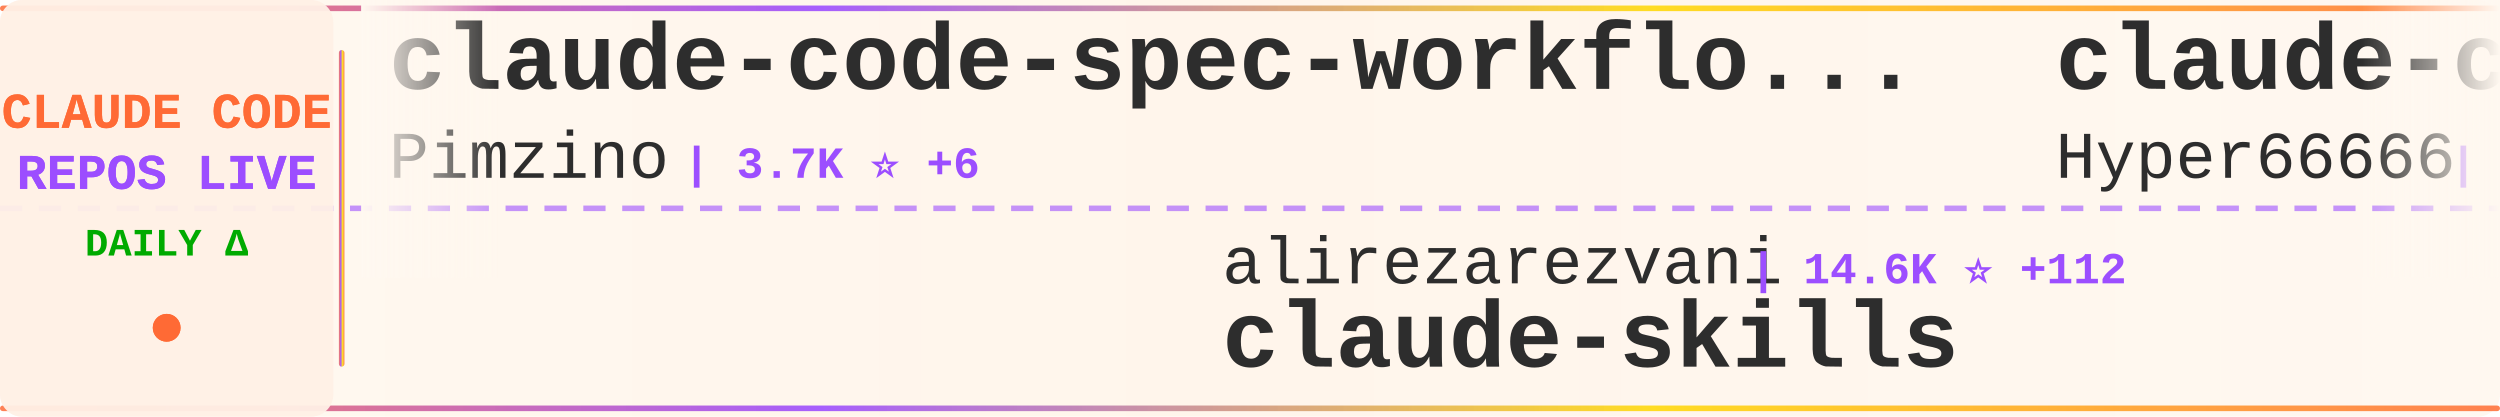
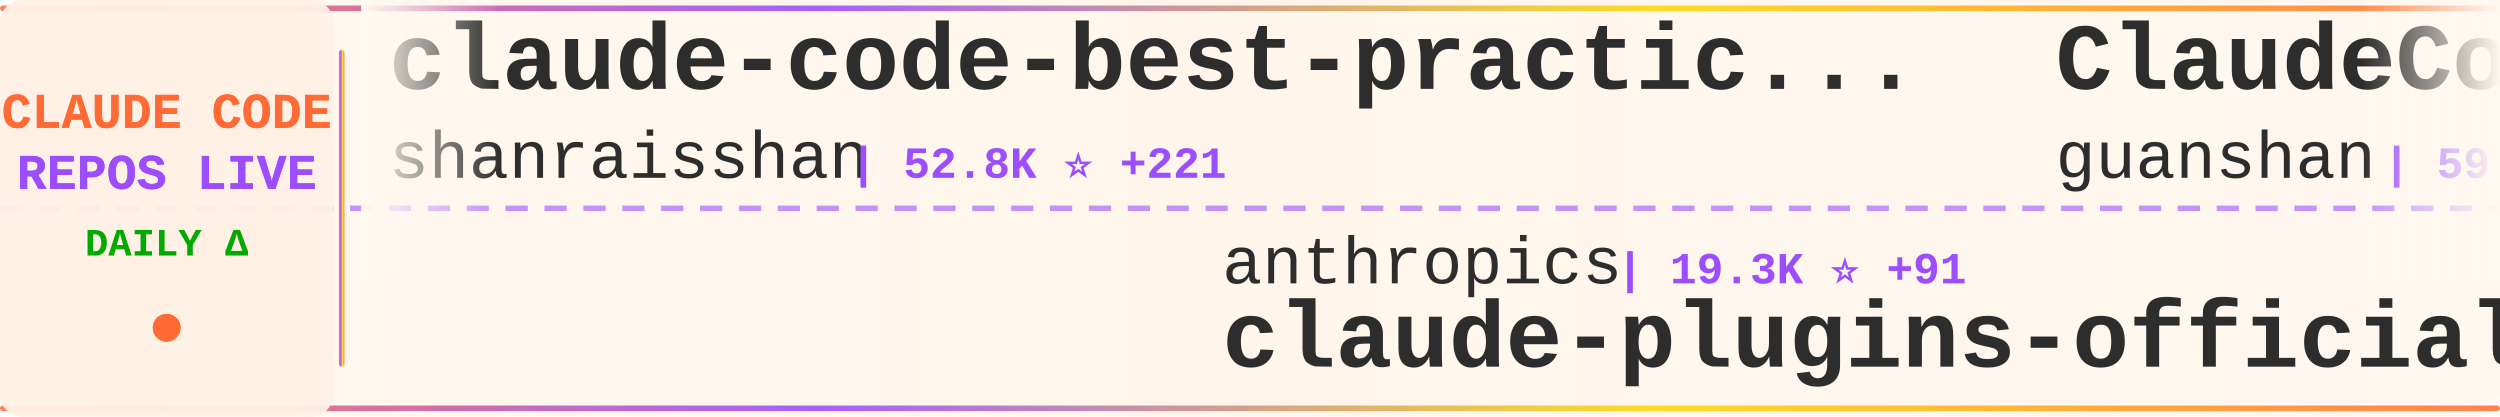
<svg xmlns="http://www.w3.org/2000/svg" width="900" height="150">
  <defs>
    <linearGradient id="tickerBg" x1="0%" y1="0%" x2="100%" y2="0%">
      <stop offset="0%" style="stop-color:#fff8f0;stop-opacity:0.98" />
      <stop offset="50%" style="stop-color:#fff5eb;stop-opacity:1" />
      <stop offset="100%" style="stop-color:#fff8f0;stop-opacity:0.98" />
    </linearGradient>
    <linearGradient id="borderGrad" x1="0%" y1="0%" x2="100%" y2="0%">
      <stop offset="0%" style="stop-color:#FF6B35;stop-opacity:0.85">
        <animate attributeName="stop-opacity" values="0.85;1;0.85" dur="2s" repeatCount="indefinite" />
      </stop>
      <stop offset="33%" style="stop-color:#9C4EFF;stop-opacity:0.9">
        <animate attributeName="stop-opacity" values="0.9;1;0.9" dur="2.2s" repeatCount="indefinite" />
      </stop>
      <stop offset="66%" style="stop-color:#FFD700;stop-opacity:0.85">
        <animate attributeName="stop-opacity" values="0.85;1;0.85" dur="1.8s" repeatCount="indefinite" />
      </stop>
      <stop offset="100%" style="stop-color:#FF6B35;stop-opacity:0.85">
        <animate attributeName="stop-opacity" values="0.85;1;0.85" dur="2s" repeatCount="indefinite" />
      </stop>
    </linearGradient>
    <filter id="textGlow">
      <feGaussianBlur stdDeviation="0.15" result="coloredBlur" />
      <feMerge>
        <feMergeNode in="coloredBlur" />
        <feMergeNode in="SourceGraphic" />
      </feMerge>
    </filter>
    <filter id="metricGlow">
      <feGaussianBlur stdDeviation="0.2" result="coloredBlur" />
      <feMerge>
        <feMergeNode in="coloredBlur" />
        <feMergeNode in="SourceGraphic" />
      </feMerge>
    </filter>
    <linearGradient id="leftFade" x1="0%" y1="0%" x2="100%" y2="0%">
      <stop offset="0%" style="stop-color:#fff8f0;stop-opacity:1" />
      <stop offset="100%" style="stop-color:#fff8f0;stop-opacity:0" />
    </linearGradient>
    <linearGradient id="rightFade" x1="0%" y1="0%" x2="100%" y2="0%">
      <stop offset="0%" style="stop-color:#fff8f0;stop-opacity:0" />
      <stop offset="100%" style="stop-color:#fff8f0;stop-opacity:1" />
    </linearGradient>
  </defs>
  <rect width="900" height="150" fill="url(#tickerBg)" rx="8" />
  <rect x="0" y="2" width="900" height="2" fill="url(#borderGrad)" rx="1" />
  <rect x="0" y="146" width="900" height="2" fill="url(#borderGrad)" rx="1" />
  <line x1="0" y1="75" x2="900" y2="75" stroke="#9C4EFF" stroke-width="2" stroke-dasharray="8 6" opacity="0.6" />
  <rect x="0" y="0" width="120" height="150" fill="#fff0e6" opacity="0.95" rx="8" />
  <text x="60" y="46" font-family="'Courier New', monospace" font-size="18" font-weight="bold" fill="#FF6B35" text-anchor="middle" filter="url(#textGlow)">
    CLAUDE CODE
  </text>
  <text x="60" y="68" font-family="'Courier New', monospace" font-size="18" font-weight="bold" fill="#9C4EFF" text-anchor="middle" filter="url(#textGlow)">
    REPOS LIVE
  </text>
  <text x="60" y="92" font-family="'Courier New', monospace" font-size="14" font-weight="bold" fill="#00aa00" text-anchor="middle">
    DAILY Δ
  </text>
  <circle cx="60" cy="118" r="5" fill="#FF6B35" filter="url(#metricGlow)">
    <animate attributeName="r" values="4;6;4" dur="1.5s" repeatCount="indefinite" />
    <animate attributeName="opacity" values="0.6;1;0.6" dur="1.5s" repeatCount="indefinite" />
  </circle>
  <rect x="122" y="18" width="2" height="114" fill="url(#borderGrad)" rx="1" />
  <clipPath id="tickerClip">
    <rect x="130" y="0" width="770" height="150" />
  </clipPath>
  <g clip-path="url(#tickerClip)">
    <g id="tickerItems">
      <animateTransform attributeName="transform" attributeType="XML" type="translate" from="0 0" to="-3000 0" dur="54s" repeatCount="indefinite" />
      <g transform="translate(0, 0)">
-         <text x="140" y="32" font-family="'Courier New', monospace" font-size="34" font-weight="bold" fill="#2d2d2d">claude-code-spec-workflo...</text>
-         <text x="140" y="64" font-family="'Courier New', monospace" font-size="24" font-weight="normal" fill="#2d2d2d" opacity="1.0">Pimzino</text>
-         <text x="246" y="64" font-family="'Courier New', monospace" font-size="16" font-weight="bold" fill="#9C4EFF"> | 3.7K ⭐ +6</text>
+         <text x="140" y="32" font-family="'Courier New', monospace" font-size="34" font-weight="bold" fill="#2d2d2d">claude-code-best-practic...</text>
+         <text x="140" y="64" font-family="'Courier New', monospace" font-size="24" font-weight="normal" fill="#2d2d2d" opacity="1.0">shanraisshan</text>
+         <text x="306" y="64" font-family="'Courier New', monospace" font-size="16" font-weight="bold" fill="#9C4EFF"> | 52.8K ⭐ +221</text>
      </g>
      <g transform="translate(300, 0)">
-         <text x="140" y="102" font-family="'Courier New', monospace" font-size="24" font-weight="normal" fill="#2d2d2d" opacity="1.0">alirezarezvani</text>
-         <text x="330" y="102" font-family="'Courier New', monospace" font-size="16" font-weight="bold" fill="#9C4EFF"> | 14.6K ⭐ +112</text>
-         <text x="140" y="132" font-family="'Courier New', monospace" font-size="34" font-weight="bold" fill="#2d2d2d">claude-skills</text>
+         <text x="140" y="102" font-family="'Courier New', monospace" font-size="24" font-weight="normal" fill="#2d2d2d" opacity="1.0">anthropics</text>
+         <text x="282" y="102" font-family="'Courier New', monospace" font-size="16" font-weight="bold" fill="#9C4EFF"> | 19.3K ⭐ +91</text>
+         <text x="140" y="132" font-family="'Courier New', monospace" font-size="34" font-weight="bold" fill="#2d2d2d">claude-plugins-official</text>
      </g>
      <g transform="translate(600, 0)">
-         <text x="140" y="32" font-family="'Courier New', monospace" font-size="34" font-weight="bold" fill="#2d2d2d">claude-code-sourcemap</text>
-         <text x="140" y="64" font-family="'Courier New', monospace" font-size="24" font-weight="normal" fill="#2d2d2d" opacity="1.0">Hyper66666</text>
-         <text x="282" y="64" font-family="'Courier New', monospace" font-size="16" font-weight="bold" fill="#9C4EFF"> | 214 ⭐</text>
+         <text x="140" y="32" font-family="'Courier New', monospace" font-size="34" font-weight="bold" fill="#2d2d2d">ClaudeCode</text>
+         <text x="140" y="64" font-family="'Courier New', monospace" font-size="24" font-weight="normal" fill="#2d2d2d" opacity="1.0">guanshan</text>
+         <text x="258" y="64" font-family="'Courier New', monospace" font-size="16" font-weight="bold" fill="#9C4EFF"> | 59 ⭐</text>
      </g>
      <g transform="translate(900, 0)">
-         <text x="140" y="102" font-family="'Courier New', monospace" font-size="24" font-weight="normal" fill="#2d2d2d" opacity="1.0">repowise-dev</text>
-         <text x="306" y="102" font-family="'Courier New', monospace" font-size="16" font-weight="bold" fill="#9C4EFF"> | 1.0K ⭐ +2</text>
-         <text x="140" y="132" font-family="'Courier New', monospace" font-size="34" font-weight="bold" fill="#2d2d2d">claude-code-prompts</text>
+         <text x="140" y="102" font-family="'Courier New', monospace" font-size="24" font-weight="normal" fill="#2d2d2d" opacity="1.0">eyaltoledano</text>
+         <text x="306" y="102" font-family="'Courier New', monospace" font-size="16" font-weight="bold" fill="#9C4EFF"> | 27.1K ⭐ +14</text>
+         <text x="140" y="132" font-family="'Courier New', monospace" font-size="34" font-weight="bold" fill="#2d2d2d">claude-task-master</text>
      </g>
      <g transform="translate(1200, 0)">
+         <text x="140" y="32" font-family="'Courier New', monospace" font-size="34" font-weight="bold" fill="#2d2d2d">collection-claude-code-s...</text>
+         <text x="140" y="64" font-family="'Courier New', monospace" font-size="24" font-weight="normal" fill="#2d2d2d" opacity="1.0">chauncygu</text>
+         <text x="270" y="64" font-family="'Courier New', monospace" font-size="16" font-weight="bold" fill="#9C4EFF"> | 2.4K ⭐ +12</text>
+       </g>
+       <g transform="translate(1500, 0)">
+         <text x="140" y="102" font-family="'Courier New', monospace" font-size="24" font-weight="normal" fill="#2d2d2d" opacity="1.0">diet103</text>
+         <text x="246" y="102" font-family="'Courier New', monospace" font-size="16" font-weight="bold" fill="#9C4EFF"> | 9.6K ⭐ +4</text>
+         <text x="140" y="132" font-family="'Courier New', monospace" font-size="34" font-weight="bold" fill="#2d2d2d">claude-code-infrastructu...</text>
+       </g>
+       <g transform="translate(1800, 0)">
+         <text x="140" y="32" font-family="'Courier New', monospace" font-size="34" font-weight="bold" fill="#2d2d2d">Claude-Code-Usage-Monito...</text>
+         <text x="140" y="64" font-family="'Courier New', monospace" font-size="24" font-weight="normal" fill="#2d2d2d" opacity="1.0">Maciek-roboblog</text>
+         <text x="342" y="64" font-family="'Courier New', monospace" font-size="16" font-weight="bold" fill="#9C4EFF"> | 8.0K ⭐ +13</text>
+       </g>
+       <g transform="translate(2100, 0)">
+         <text x="140" y="102" font-family="'Courier New', monospace" font-size="24" font-weight="normal" fill="#2d2d2d" opacity="1.0">farion1231</text>
+         <text x="282" y="102" font-family="'Courier New', monospace" font-size="16" font-weight="bold" fill="#9C4EFF"> | 69.7K ⭐ +1.2K</text>
+         <text x="140" y="132" font-family="'Courier New', monospace" font-size="34" font-weight="bold" fill="#2d2d2d">cc-switch</text>
+       </g>
+       <g transform="translate(2400, 0)">
        <text x="140" y="32" font-family="'Courier New', monospace" font-size="34" font-weight="bold" fill="#2d2d2d">claude-code-source-build</text>
        <text x="140" y="64" font-family="'Courier New', monospace" font-size="24" font-weight="normal" fill="#2d2d2d" opacity="1.0">andrew-kramer-inno</text>
        <text x="378" y="64" font-family="'Courier New', monospace" font-size="16" font-weight="bold" fill="#9C4EFF"> | 588 ⭐ +1</text>
      </g>
-       <g transform="translate(1500, 0)">
-         <text x="140" y="102" font-family="'Courier New', monospace" font-size="24" font-weight="normal" fill="#2d2d2d" opacity="1.0">nanocoai</text>
-         <text x="258" y="102" font-family="'Courier New', monospace" font-size="16" font-weight="bold" fill="#9C4EFF"> | 28.8K ⭐ +28</text>
-         <text x="140" y="132" font-family="'Courier New', monospace" font-size="34" font-weight="bold" fill="#2d2d2d">nanoclaw</text>
-       </g>
-       <g transform="translate(1800, 0)">
-         <text x="140" y="32" font-family="'Courier New', monospace" font-size="34" font-weight="bold" fill="#2d2d2d">claude-code-proxy</text>
-         <text x="140" y="64" font-family="'Courier New', monospace" font-size="24" font-weight="normal" fill="#2d2d2d" opacity="1.0">1rgs</text>
-         <text x="210" y="64" font-family="'Courier New', monospace" font-size="16" font-weight="bold" fill="#9C4EFF"> | 3.6K ⭐ +6</text>
-       </g>
-       <g transform="translate(2100, 0)">
-         <text x="140" y="102" font-family="'Courier New', monospace" font-size="24" font-weight="normal" fill="#2d2d2d" opacity="1.0">darcyegb</text>
-         <text x="258" y="102" font-family="'Courier New', monospace" font-size="16" font-weight="bold" fill="#9C4EFF"> | 690 ⭐ +1</text>
-         <text x="140" y="132" font-family="'Courier New', monospace" font-size="34" font-weight="bold" fill="#2d2d2d">ClaudeCodeAgents</text>
-       </g>
-       <g transform="translate(2400, 0)">
-         <text x="140" y="32" font-family="'Courier New', monospace" font-size="34" font-weight="bold" fill="#2d2d2d">claude-code-security-rev...</text>
-         <text x="140" y="64" font-family="'Courier New', monospace" font-size="24" font-weight="normal" fill="#2d2d2d" opacity="1.0">anthropics</text>
-         <text x="282" y="64" font-family="'Courier New', monospace" font-size="16" font-weight="bold" fill="#9C4EFF"> | 4.6K ⭐ +9</text>
-       </g>
      <g transform="translate(2700, 0)">
-         <text x="140" y="102" font-family="'Courier New', monospace" font-size="24" font-weight="normal" fill="#2d2d2d" opacity="1.0">wanshuiyin</text>
-         <text x="282" y="102" font-family="'Courier New', monospace" font-size="16" font-weight="bold" fill="#9C4EFF"> | 9.2K ⭐ +200</text>
-         <text x="140" y="132" font-family="'Courier New', monospace" font-size="34" font-weight="bold" fill="#2d2d2d">Auto-claude-code-researc...</text>
+         <text x="140" y="102" font-family="'Courier New', monospace" font-size="24" font-weight="normal" fill="#2d2d2d" opacity="1.0">https-deeplearning-ai</text>
+         <text x="414" y="102" font-family="'Courier New', monospace" font-size="16" font-weight="bold" fill="#9C4EFF"> | 509 ⭐</text>
+         <text x="140" y="132" font-family="'Courier New', monospace" font-size="34" font-weight="bold" fill="#2d2d2d">sc-claude-code-files</text>
      </g>
      <g transform="translate(3000, 0)">
-         <text x="140" y="32" font-family="'Courier New', monospace" font-size="34" font-weight="bold" fill="#2d2d2d">claude-code-spec-workflo...</text>
-         <text x="140" y="64" font-family="'Courier New', monospace" font-size="24" font-weight="normal" fill="#2d2d2d" opacity="1.0">Pimzino</text>
-         <text x="246" y="64" font-family="'Courier New', monospace" font-size="16" font-weight="bold" fill="#9C4EFF"> | 3.7K ⭐ +6</text>
+         <text x="140" y="32" font-family="'Courier New', monospace" font-size="34" font-weight="bold" fill="#2d2d2d">claude-code-best-practic...</text>
+         <text x="140" y="64" font-family="'Courier New', monospace" font-size="24" font-weight="normal" fill="#2d2d2d" opacity="1.0">shanraisshan</text>
+         <text x="306" y="64" font-family="'Courier New', monospace" font-size="16" font-weight="bold" fill="#9C4EFF"> | 52.8K ⭐ +221</text>
      </g>
      <g transform="translate(3300, 0)">
-         <text x="140" y="102" font-family="'Courier New', monospace" font-size="24" font-weight="normal" fill="#2d2d2d" opacity="1.0">alirezarezvani</text>
-         <text x="330" y="102" font-family="'Courier New', monospace" font-size="16" font-weight="bold" fill="#9C4EFF"> | 14.6K ⭐ +112</text>
-         <text x="140" y="132" font-family="'Courier New', monospace" font-size="34" font-weight="bold" fill="#2d2d2d">claude-skills</text>
+         <text x="140" y="102" font-family="'Courier New', monospace" font-size="24" font-weight="normal" fill="#2d2d2d" opacity="1.0">anthropics</text>
+         <text x="282" y="102" font-family="'Courier New', monospace" font-size="16" font-weight="bold" fill="#9C4EFF"> | 19.3K ⭐ +91</text>
+         <text x="140" y="132" font-family="'Courier New', monospace" font-size="34" font-weight="bold" fill="#2d2d2d">claude-plugins-official</text>
      </g>
      <g transform="translate(3600, 0)">
-         <text x="140" y="32" font-family="'Courier New', monospace" font-size="34" font-weight="bold" fill="#2d2d2d">claude-code-sourcemap</text>
-         <text x="140" y="64" font-family="'Courier New', monospace" font-size="24" font-weight="normal" fill="#2d2d2d" opacity="1.0">Hyper66666</text>
-         <text x="282" y="64" font-family="'Courier New', monospace" font-size="16" font-weight="bold" fill="#9C4EFF"> | 214 ⭐</text>
+         <text x="140" y="32" font-family="'Courier New', monospace" font-size="34" font-weight="bold" fill="#2d2d2d">ClaudeCode</text>
+         <text x="140" y="64" font-family="'Courier New', monospace" font-size="24" font-weight="normal" fill="#2d2d2d" opacity="1.0">guanshan</text>
+         <text x="258" y="64" font-family="'Courier New', monospace" font-size="16" font-weight="bold" fill="#9C4EFF"> | 59 ⭐</text>
      </g>
      <g transform="translate(3900, 0)">
-         <text x="140" y="102" font-family="'Courier New', monospace" font-size="24" font-weight="normal" fill="#2d2d2d" opacity="1.0">repowise-dev</text>
-         <text x="306" y="102" font-family="'Courier New', monospace" font-size="16" font-weight="bold" fill="#9C4EFF"> | 1.0K ⭐ +2</text>
-         <text x="140" y="132" font-family="'Courier New', monospace" font-size="34" font-weight="bold" fill="#2d2d2d">claude-code-prompts</text>
+         <text x="140" y="102" font-family="'Courier New', monospace" font-size="24" font-weight="normal" fill="#2d2d2d" opacity="1.0">eyaltoledano</text>
+         <text x="306" y="102" font-family="'Courier New', monospace" font-size="16" font-weight="bold" fill="#9C4EFF"> | 27.1K ⭐ +14</text>
+         <text x="140" y="132" font-family="'Courier New', monospace" font-size="34" font-weight="bold" fill="#2d2d2d">claude-task-master</text>
      </g>
    </g>
  </g>
  <rect x="130" y="0" width="50" height="100" fill="url(#leftFade)" />
  <rect x="850" y="0" width="50" height="100" fill="url(#rightFade)" />
</svg>
